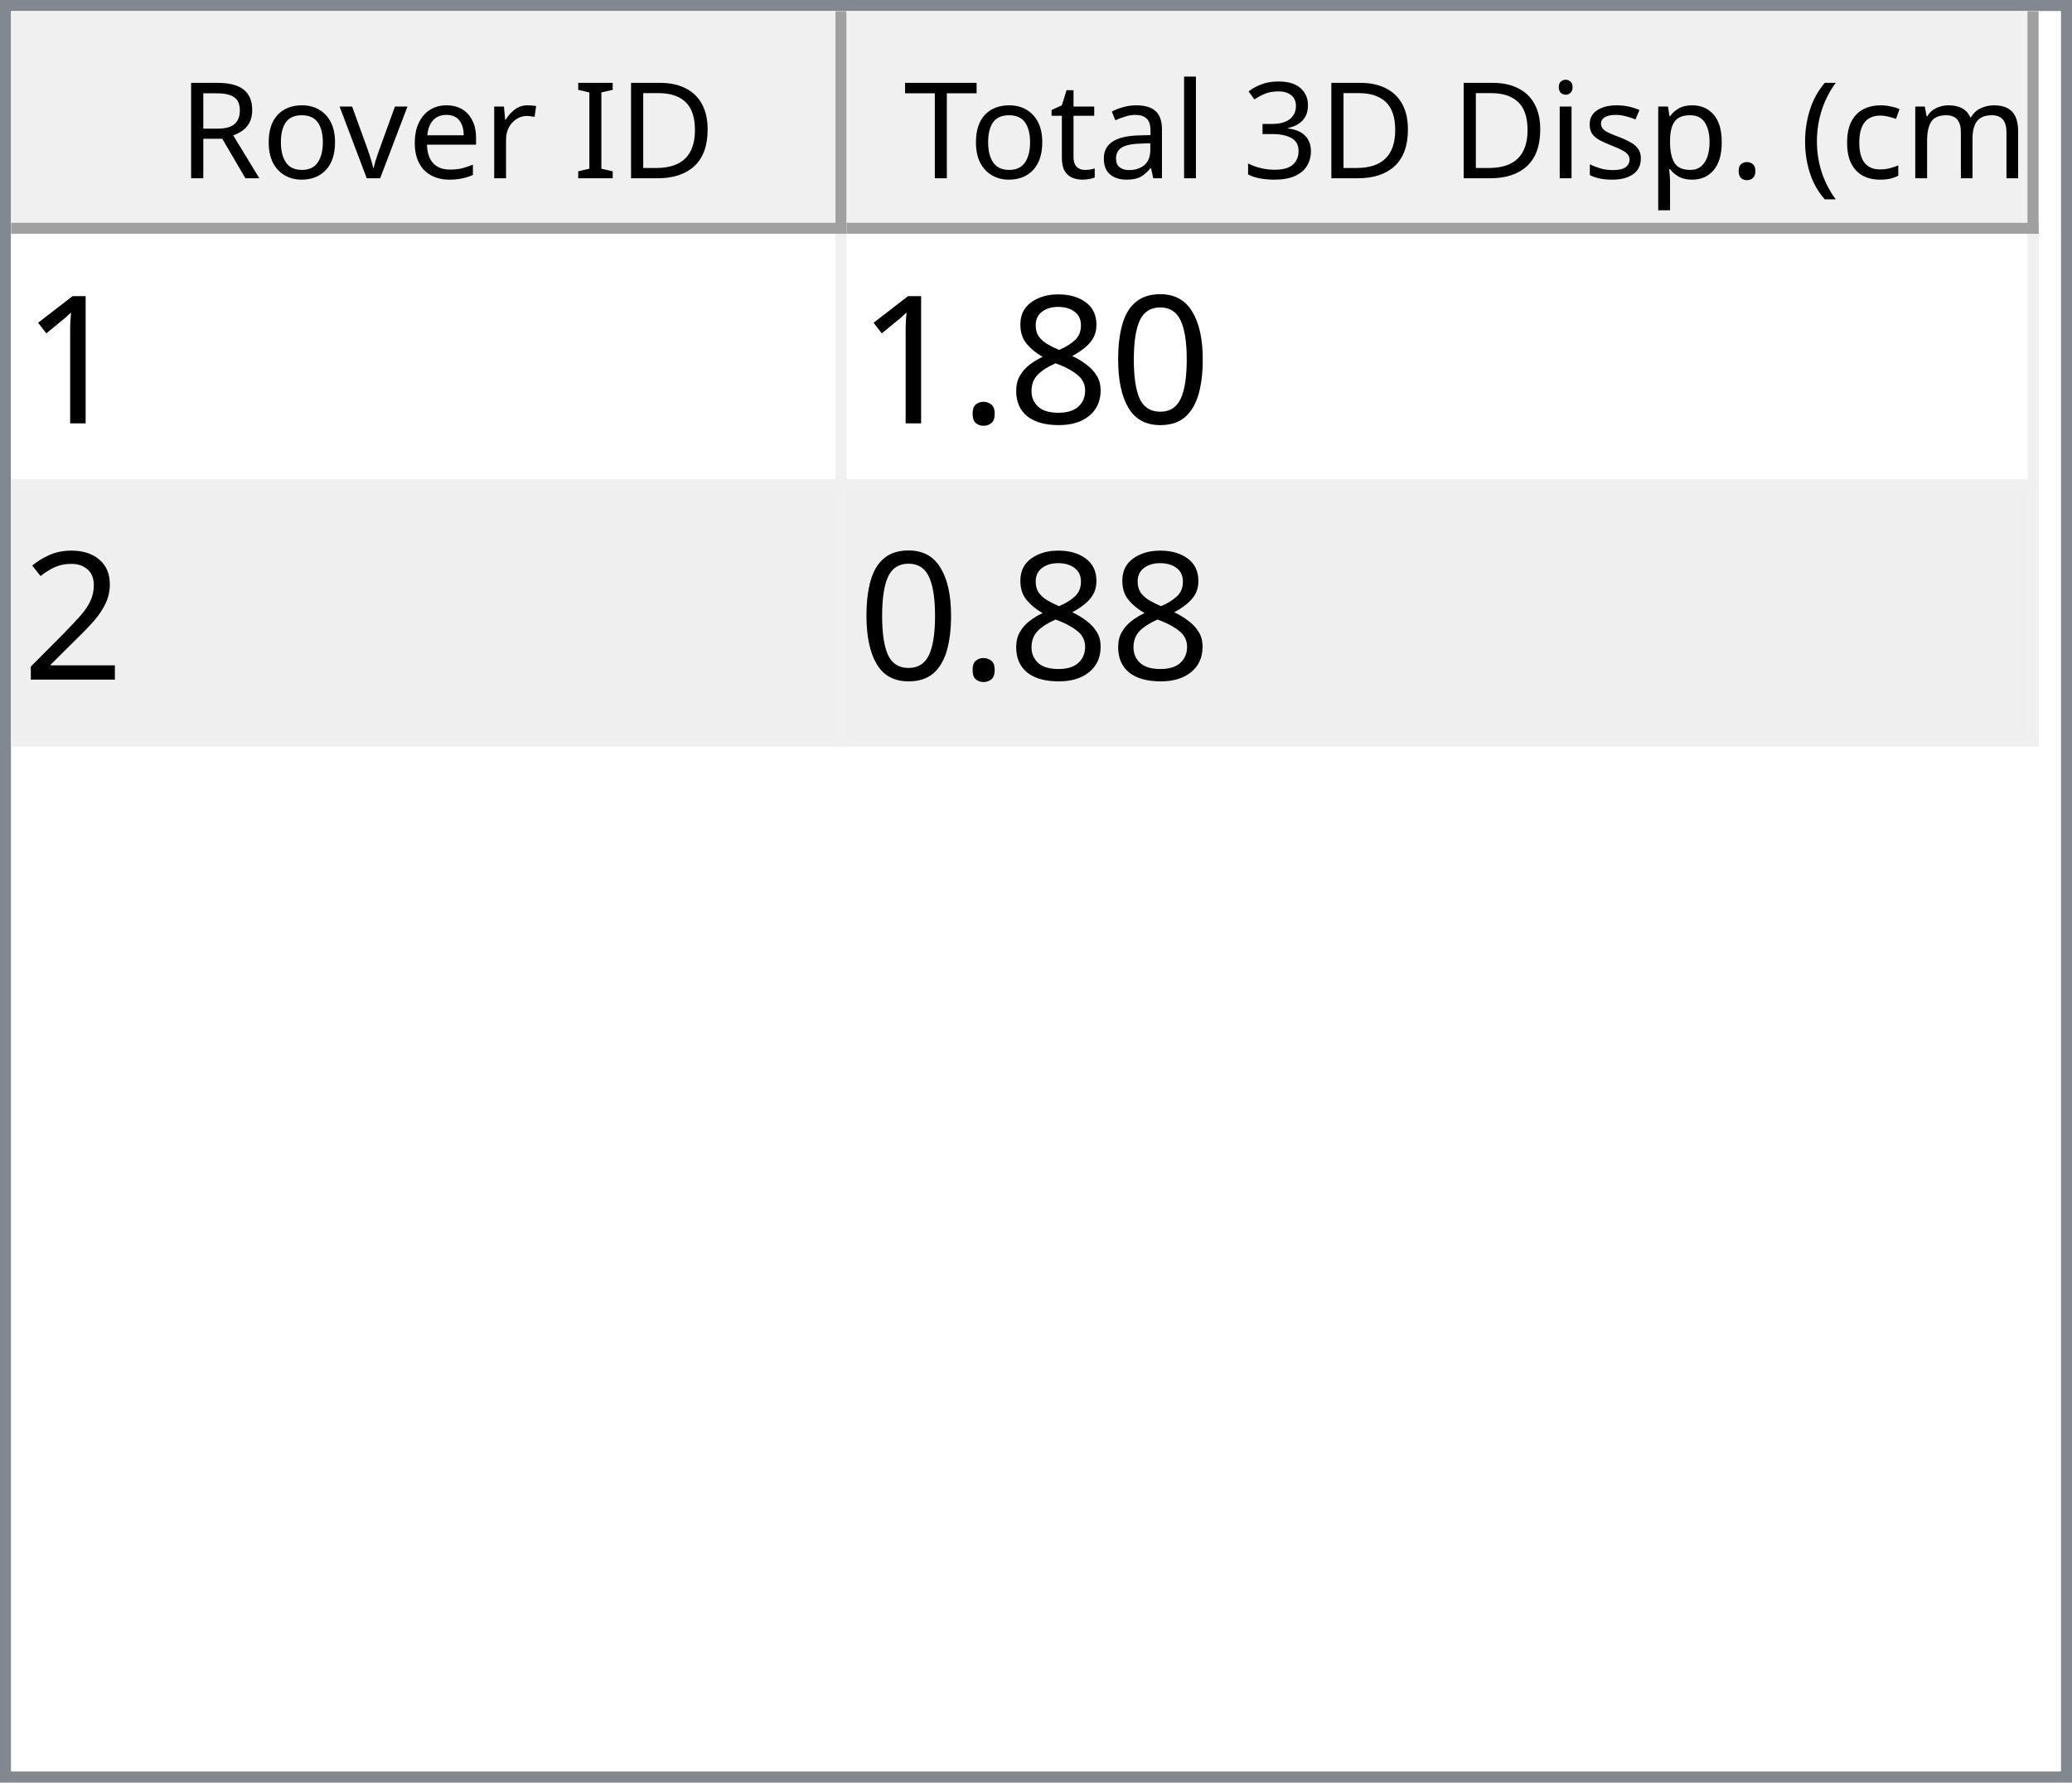
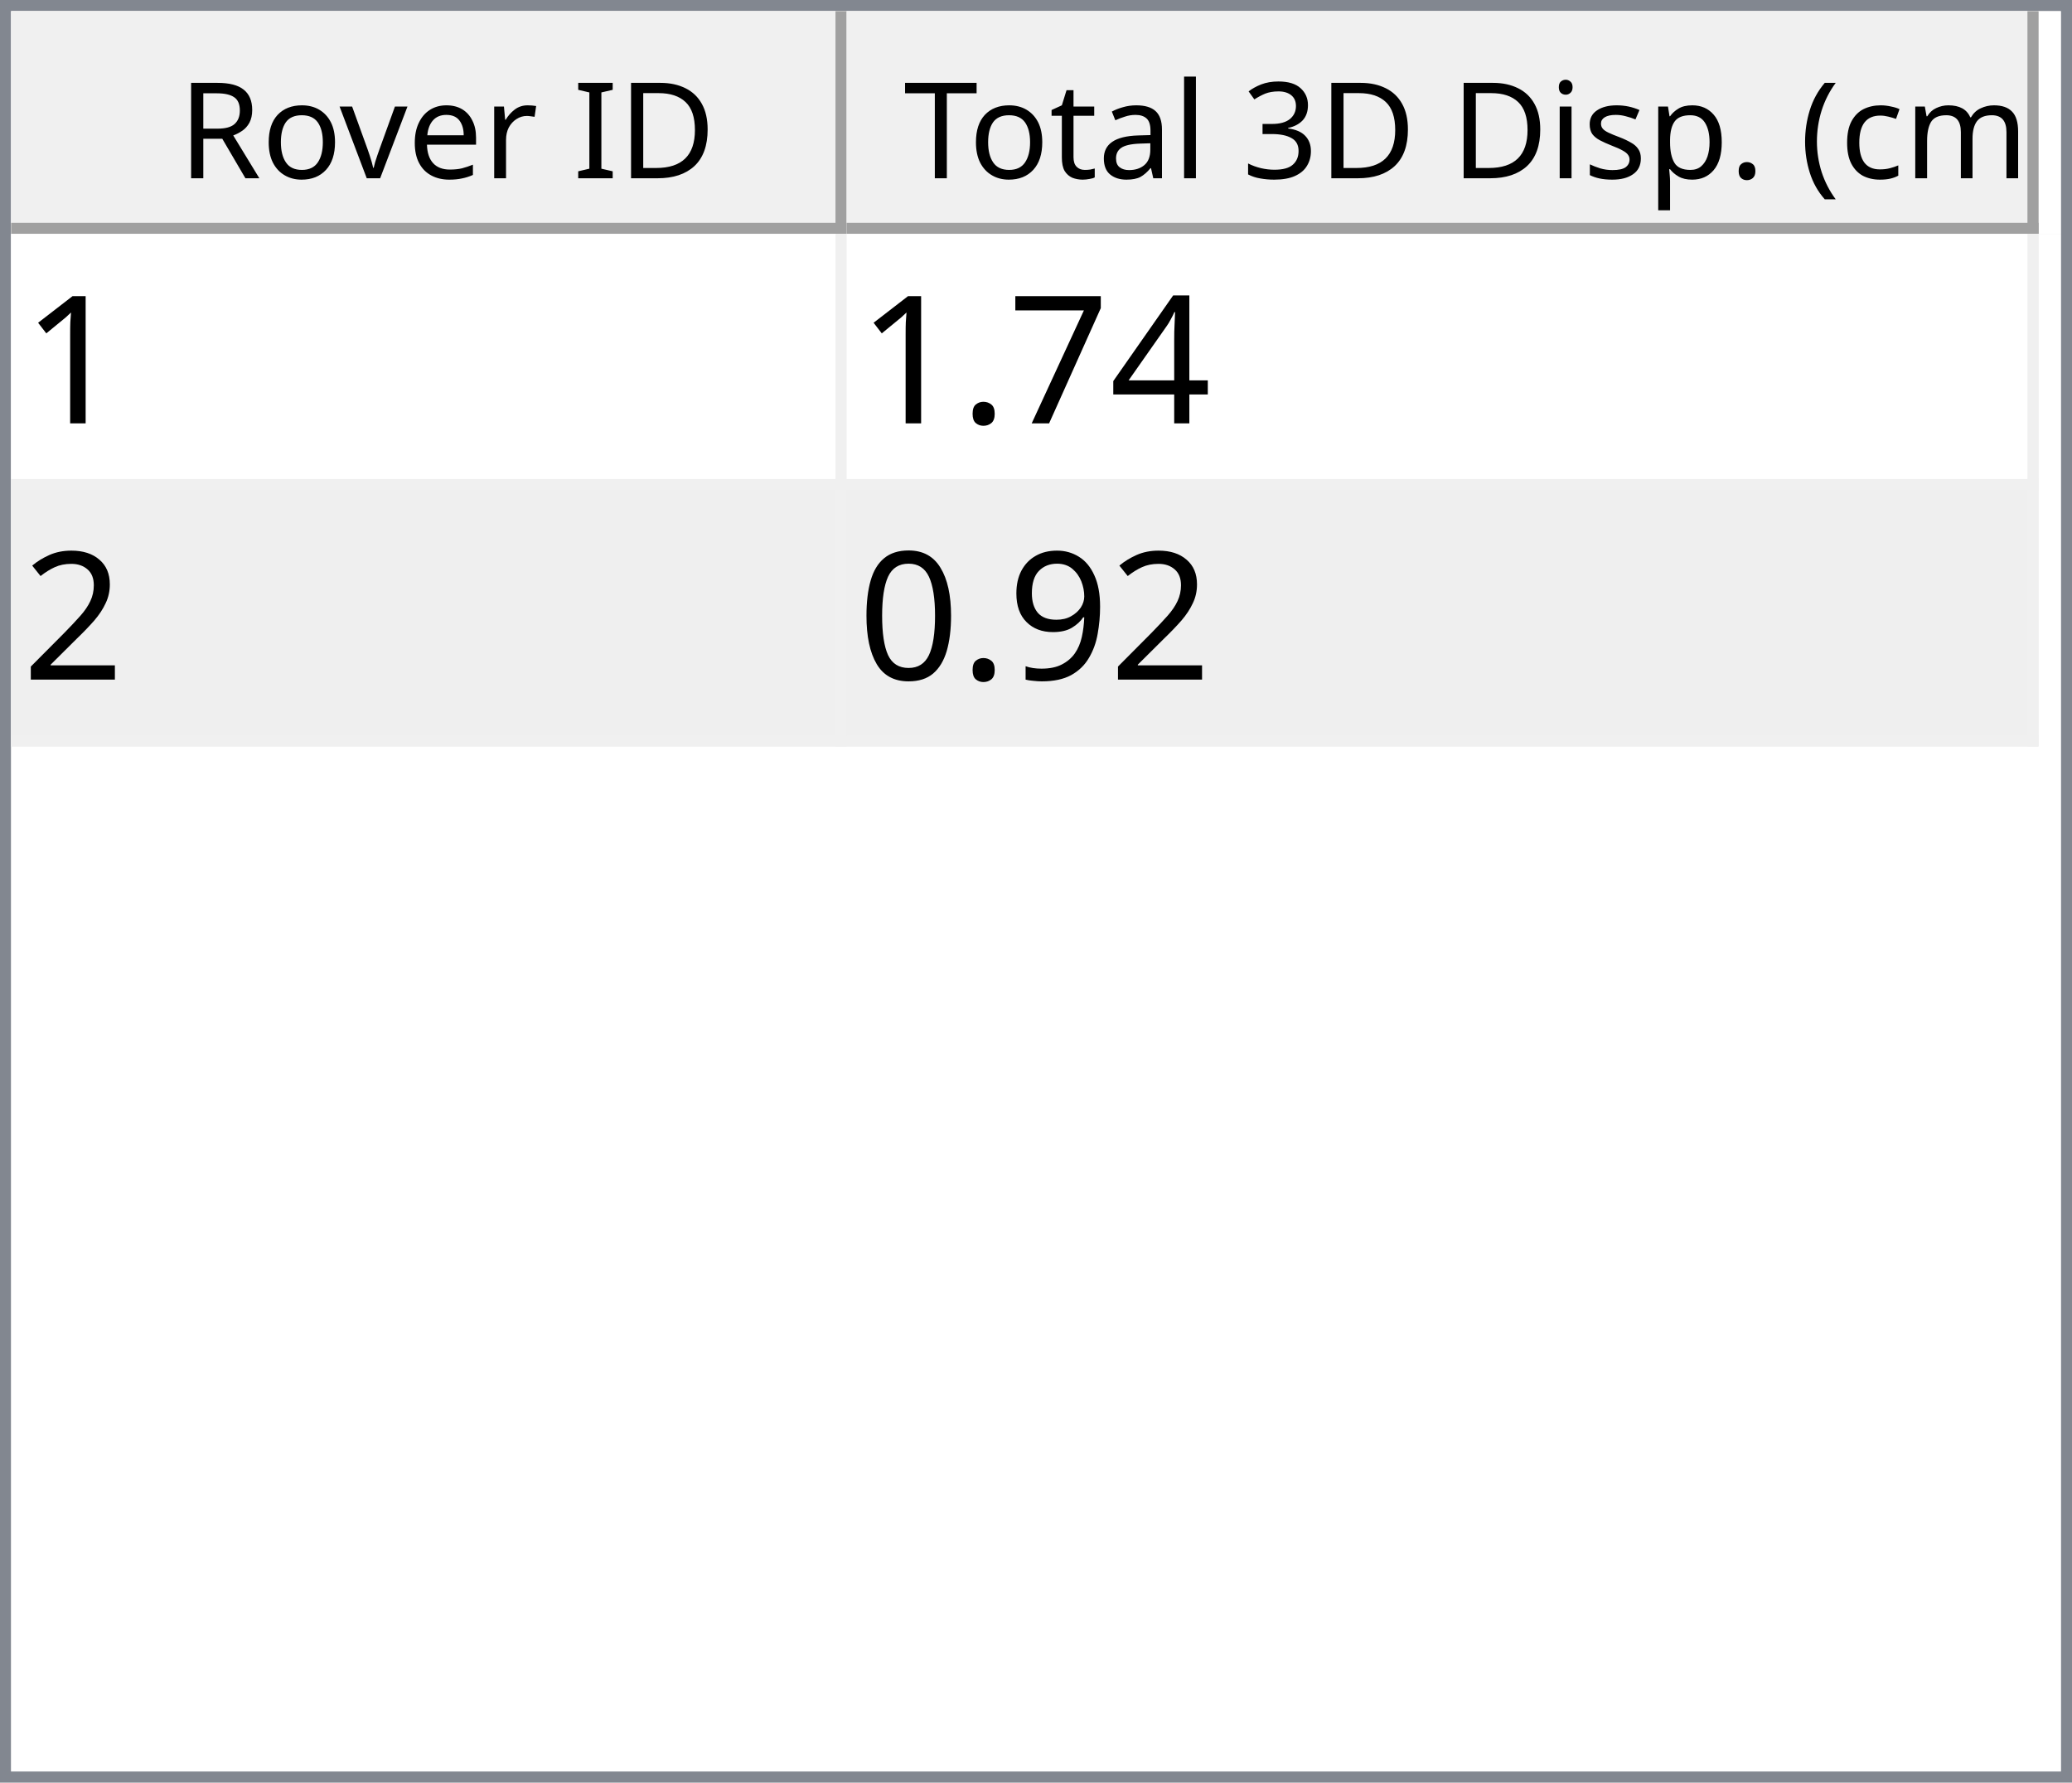
<svg xmlns="http://www.w3.org/2000/svg" style="fill-opacity:1; color-rendering:auto; color-interpolation:auto; text-rendering:auto; stroke:black; stroke-linecap:square; stroke-miterlimit:10; shape-rendering:auto; stroke-opacity:1; fill:black; stroke-dasharray:none; font-weight:normal; stroke-width:1; font-family:'Dialog'; font-style:normal; stroke-linejoin:miter; font-size:12px; stroke-dashoffset:0; image-rendering:auto;" width="186" height="160">
  <defs id="genericDefs" />
  <g>
    <defs id="defs1">
      <clipPath clipPathUnits="userSpaceOnUse" id="clipPath1">
        <path d="M0 0 L186 0 L186 160 L0 160 L0 0 Z" />
      </clipPath>
      <clipPath clipPathUnits="userSpaceOnUse" id="clipPath2">
        <path d="M0 0 L0 160 L186 160 L186 0 Z" />
      </clipPath>
      <clipPath clipPathUnits="userSpaceOnUse" id="clipPath3">
        <path d="M0 0 L0 20 L184 20 L184 0 Z" />
      </clipPath>
      <clipPath clipPathUnits="userSpaceOnUse" id="clipPath4">
        <path d="M0 0 L0 20 L75 20 L75 0 Z" />
      </clipPath>
      <clipPath clipPathUnits="userSpaceOnUse" id="clipPath5">
        <path d="M1 1 L1 19 L74 19 L74 1 Z" />
      </clipPath>
      <clipPath clipPathUnits="userSpaceOnUse" id="clipPath6">
        <path d="M0 0 L0 18 L73 18 L73 0 Z" />
      </clipPath>
      <clipPath clipPathUnits="userSpaceOnUse" id="clipPath7">
        <path d="M-0.5 -0.5 L-0.5 19.5 L74.5 19.5 L74.5 -0.5 Z" />
      </clipPath>
      <clipPath clipPathUnits="userSpaceOnUse" id="clipPath8">
        <path d="M0 0 L0 20 L107 20 L107 0 Z" />
      </clipPath>
      <clipPath clipPathUnits="userSpaceOnUse" id="clipPath9">
        <path d="M1 1 L1 19 L106 19 L106 1 Z" />
      </clipPath>
      <clipPath clipPathUnits="userSpaceOnUse" id="clipPath10">
        <path d="M0 0 L0 18 L105 18 L105 0 Z" />
      </clipPath>
      <clipPath clipPathUnits="userSpaceOnUse" id="clipPath11">
        <path d="M-0.5 -0.5 L-0.5 19.5 L106.5 19.5 L106.5 -0.5 Z" />
      </clipPath>
      <clipPath clipPathUnits="userSpaceOnUse" id="clipPath12">
        <path d="M0 0 L0 138 L184 138 L184 0 Z" />
      </clipPath>
      <clipPath clipPathUnits="userSpaceOnUse" id="clipPath13">
        <path d="M0 0 L0 46 L182 46 L182 0 Z" />
      </clipPath>
      <clipPath clipPathUnits="userSpaceOnUse" id="clipPath14">
        <path d="M-0.5 -0.5 L-0.5 45.5 L181.5 45.5 L181.5 -0.5 Z" />
      </clipPath>
      <clipPath clipPathUnits="userSpaceOnUse" id="clipPath15">
        <path d="M0 0 L0 22 L74 22 L74 0 Z" />
      </clipPath>
      <clipPath clipPathUnits="userSpaceOnUse" id="clipPath16">
        <path d="M0 0 L0 22 L106 22 L106 0 Z" />
      </clipPath>
      <font horiz-adv-x="64.551" id="font1">
        <font-face ascent="107.91" descent="25.098" units-per-em="100" style="font-style:normal; font-family:Segoe UI; font-weight:normal;" />
        <missing-glyph horiz-adv-x="64.551" d="M8.109 0 L8.109 68.266 L56.453 68.266 L56.453 0 L8.109 0 ZM15.328 7.234 L49.219 7.234 L49.219 61.031 L15.328 61.031 L15.328 7.234 Z" />
        <glyph unicode="D" horiz-adv-x="70.117" d="M9.188 0 L9.188 70.016 L28.516 70.016 Q65.531 70.016 65.531 35.891 Q65.531 19.672 55.25 9.836 Q44.969 0 27.734 0 L9.188 0 ZM17.391 62.594 L17.391 7.422 L27.828 7.422 Q41.609 7.422 49.273 14.797 Q56.938 22.172 56.938 35.688 Q56.938 62.594 28.328 62.594 L17.391 62.594 Z" />
        <glyph unicode="I" horiz-adv-x="26.611" d="M17.391 0 L9.188 0 L9.188 70.016 L17.391 70.016 L17.391 0 Z" />
        <glyph unicode=" " horiz-adv-x="27.393" d="" />
        <glyph unicode="r" horiz-adv-x="34.766" d="M34.188 41.891 Q32.078 43.5 28.125 43.5 Q23 43.5 19.555 38.672 Q16.109 33.844 16.109 25.484 L16.109 0 L8.109 0 L8.109 50 L16.109 50 L16.109 39.703 L16.312 39.703 Q18.016 44.969 21.531 47.922 Q25.047 50.875 29.391 50.875 Q32.516 50.875 34.188 50.203 L34.188 41.891 Z" />
        <glyph unicode="e" horiz-adv-x="52.295" d="M48.297 23 L12.984 23 Q13.188 14.656 17.484 10.109 Q21.781 5.562 29.297 5.562 Q37.75 5.562 44.828 11.141 L44.828 3.609 Q38.234 -1.172 27.391 -1.172 Q16.797 -1.172 10.742 5.641 Q4.688 12.453 4.688 24.812 Q4.688 36.469 11.305 43.82 Q17.922 51.172 27.734 51.172 Q37.547 51.172 42.922 44.828 Q48.297 38.484 48.297 27.203 L48.297 23 ZM40.094 29.781 Q40.047 36.719 36.75 40.578 Q33.453 44.438 27.594 44.438 Q21.922 44.438 17.969 40.383 Q14.016 36.328 13.094 29.781 L40.094 29.781 Z" />
        <glyph unicode="v" horiz-adv-x="47.9" d="M47.406 50 L27.484 0 L19.625 0 L0.688 50 L9.469 50 L22.172 13.672 Q23.578 9.672 23.922 6.688 L24.125 6.688 Q24.609 10.453 25.688 13.484 L38.969 50 L47.406 50 Z" />
        <glyph unicode="o" horiz-adv-x="58.594" d="M29 -1.172 Q17.922 -1.172 11.305 5.836 Q4.688 12.844 4.688 24.422 Q4.688 37.016 11.57 44.094 Q18.453 51.172 30.172 51.172 Q41.359 51.172 47.633 44.289 Q53.906 37.406 53.906 25.203 Q53.906 13.234 47.141 6.031 Q40.375 -1.172 29 -1.172 ZM29.594 44.438 Q21.875 44.438 17.383 39.188 Q12.891 33.938 12.891 24.703 Q12.891 15.828 17.43 10.695 Q21.969 5.562 29.594 5.562 Q37.359 5.562 41.531 10.594 Q45.703 15.625 45.703 24.906 Q45.703 34.281 41.531 39.359 Q37.359 44.438 29.594 44.438 Z" />
        <glyph unicode="R" horiz-adv-x="59.814" d="M59.375 0 L49.609 0 L37.891 19.625 Q36.281 22.359 34.766 24.289 Q33.25 26.219 31.664 27.438 Q30.078 28.656 28.25 29.219 Q26.422 29.781 24.125 29.781 L17.391 29.781 L17.391 0 L9.188 0 L9.188 70.016 L30.078 70.016 Q34.672 70.016 38.555 68.867 Q42.438 67.719 45.289 65.375 Q48.141 63.031 49.758 59.547 Q51.375 56.062 51.375 51.375 Q51.375 47.703 50.273 44.656 Q49.172 41.609 47.148 39.211 Q45.125 36.812 42.266 35.133 Q39.406 33.453 35.844 32.516 L35.844 32.328 Q37.594 31.547 38.891 30.547 Q40.188 29.547 41.359 28.18 Q42.531 26.812 43.68 25.078 Q44.828 23.344 46.234 21.047 L59.375 0 ZM17.391 62.594 L17.391 37.203 L28.516 37.203 Q31.594 37.203 34.203 38.133 Q36.812 39.062 38.719 40.797 Q40.625 42.531 41.703 45.047 Q42.781 47.562 42.781 50.688 Q42.781 56.297 39.141 59.445 Q35.5 62.594 28.609 62.594 L17.391 62.594 Z" />
        <glyph unicode=")" horiz-adv-x="30.176" d="M8.297 -15.922 L1.172 -15.922 Q16.406 2.344 16.406 26.812 Q16.406 51.469 1.078 70.016 L8.297 70.016 Q23.531 52.156 23.531 26.703 Q23.531 1.375 8.297 -15.922 Z" />
        <glyph unicode="m" horiz-adv-x="86.133" d="M79.109 0 L71.094 0 L71.094 28.719 Q71.094 37.016 68.531 40.727 Q65.969 44.438 59.906 44.438 Q54.781 44.438 51.195 39.75 Q47.609 35.062 47.609 28.516 L47.609 0 L39.594 0 L39.594 29.688 Q39.594 44.438 28.219 44.438 Q22.953 44.438 19.531 40.016 Q16.109 35.594 16.109 28.516 L16.109 0 L8.109 0 L8.109 50 L16.109 50 L16.109 42.094 L16.312 42.094 Q21.625 51.172 31.844 51.172 Q36.969 51.172 40.773 48.312 Q44.578 45.453 46 40.828 Q51.562 51.172 62.594 51.172 Q79.109 51.172 79.109 30.812 L79.109 0 Z" />
        <glyph unicode="c" horiz-adv-x="46.191" d="M42.188 2.297 Q36.422 -1.172 28.516 -1.172 Q17.828 -1.172 11.258 5.789 Q4.688 12.75 4.688 23.828 Q4.688 36.188 11.766 43.68 Q18.844 51.172 30.672 51.172 Q37.25 51.172 42.281 48.734 L42.281 40.531 Q36.719 44.438 30.375 44.438 Q22.703 44.438 17.797 38.945 Q12.891 33.453 12.891 24.516 Q12.891 15.719 17.508 10.641 Q22.125 5.562 29.891 5.562 Q36.422 5.562 42.188 9.906 L42.188 2.297 Z" />
        <glyph unicode="(" horiz-adv-x="30.176" d="M29.109 -15.922 L21.969 -15.922 Q6.844 1.375 6.844 26.703 Q6.844 52.156 21.969 70.016 L29.203 70.016 Q13.875 51.469 13.875 26.812 Q13.875 2.344 29.109 -15.922 Z" />
        <glyph unicode="." horiz-adv-x="21.68" d="M10.891 -1.078 Q8.641 -1.078 7.055 0.539 Q5.469 2.156 5.469 4.391 Q5.469 6.641 7.055 8.273 Q8.641 9.906 10.891 9.906 Q13.188 9.906 14.797 8.273 Q16.406 6.641 16.406 4.391 Q16.406 2.156 14.797 0.539 Q13.188 -1.078 10.891 -1.078 Z" />
        <glyph unicode="p" horiz-adv-x="58.789" d="M16.312 7.234 L16.109 7.234 L16.109 -23 L8.109 -23 L8.109 50 L16.109 50 L16.109 41.219 L16.312 41.219 Q22.219 51.172 33.594 51.172 Q43.266 51.172 48.688 44.461 Q54.109 37.75 54.109 26.469 Q54.109 13.922 48 6.375 Q41.891 -1.172 31.297 -1.172 Q21.578 -1.172 16.312 7.234 ZM16.109 27.391 L16.109 20.406 Q16.109 14.203 20.141 9.883 Q24.172 5.562 30.375 5.562 Q37.641 5.562 41.773 11.133 Q45.906 16.703 45.906 26.609 Q45.906 34.969 42.047 39.703 Q38.188 44.438 31.594 44.438 Q24.609 44.438 20.359 39.578 Q16.109 34.719 16.109 27.391 Z" />
        <glyph unicode="s" horiz-adv-x="42.432" d="M5.078 1.812 L5.078 10.406 Q11.625 5.562 19.484 5.562 Q30.031 5.562 30.031 12.594 Q30.031 14.594 29.125 15.992 Q28.219 17.391 26.68 18.461 Q25.141 19.531 23.07 20.383 Q21 21.234 18.609 22.172 Q15.281 23.484 12.766 24.828 Q10.25 26.172 8.57 27.859 Q6.891 29.547 6.031 31.695 Q5.172 33.844 5.172 36.719 Q5.172 40.234 6.789 42.945 Q8.406 45.656 11.086 47.484 Q13.766 49.312 17.211 50.242 Q20.656 51.172 24.312 51.172 Q30.812 51.172 35.938 48.922 L35.938 40.828 Q30.422 44.438 23.25 44.438 Q21 44.438 19.195 43.922 Q17.391 43.406 16.094 42.477 Q14.797 41.547 14.086 40.258 Q13.375 38.969 13.375 37.406 Q13.375 35.453 14.086 34.133 Q14.797 32.812 16.164 31.789 Q17.531 30.766 19.484 29.938 Q21.438 29.109 23.922 28.125 Q27.25 26.859 29.883 25.516 Q32.516 24.172 34.375 22.484 Q36.234 20.797 37.234 18.602 Q38.234 16.406 38.234 13.375 Q38.234 9.672 36.602 6.938 Q34.969 4.203 32.234 2.398 Q29.5 0.594 25.93 -0.289 Q22.359 -1.172 18.453 -1.172 Q10.75 -1.172 5.078 1.812 Z" />
        <glyph unicode="i" horiz-adv-x="24.219" d="M12.203 62.703 Q10.062 62.703 8.547 64.164 Q7.031 65.625 7.031 67.875 Q7.031 70.125 8.547 71.609 Q10.062 73.094 12.203 73.094 Q14.406 73.094 15.945 71.609 Q17.484 70.125 17.484 67.875 Q17.484 65.719 15.945 64.211 Q14.406 62.703 12.203 62.703 ZM16.109 0 L8.109 0 L8.109 50 L16.109 50 L16.109 0 Z" />
        <glyph unicode="3" horiz-adv-x="53.906" d="M46.531 19.828 Q46.531 15.094 44.75 11.211 Q42.969 7.328 39.719 4.57 Q36.469 1.812 31.93 0.297 Q27.391 -1.219 21.922 -1.219 Q11.922 -1.219 6 2.594 L6 11.188 Q13.094 5.609 22.219 5.609 Q25.875 5.609 28.828 6.539 Q31.781 7.469 33.906 9.227 Q36.031 10.984 37.18 13.477 Q38.328 15.969 38.328 19.094 Q38.328 32.812 18.797 32.812 L12.984 32.812 L12.984 39.594 L18.5 39.594 Q35.797 39.594 35.797 52.484 Q35.797 64.406 22.609 64.406 Q15.188 64.406 8.688 59.422 L8.688 67.188 Q15.375 71.188 24.609 71.188 Q29 71.188 32.57 69.969 Q36.141 68.75 38.68 66.555 Q41.219 64.359 42.609 61.281 Q44 58.203 44 54.5 Q44 40.672 30.031 36.719 L30.031 36.531 Q33.594 36.141 36.625 34.797 Q39.656 33.453 41.852 31.305 Q44.047 29.156 45.289 26.25 Q46.531 23.344 46.531 19.828 Z" />
        <glyph unicode="l" horiz-adv-x="24.219" d="M16.109 0 L8.109 0 L8.109 74.031 L16.109 74.031 L16.109 0 Z" />
        <glyph unicode="a" horiz-adv-x="50.879" d="M43.891 0 L35.891 0 L35.891 7.812 L35.688 7.812 Q30.469 -1.172 20.312 -1.172 Q12.844 -1.172 8.617 2.781 Q4.391 6.734 4.391 13.281 Q4.391 27.297 20.906 29.594 L35.891 31.688 Q35.891 44.438 25.594 44.438 Q16.547 44.438 9.281 38.281 L9.281 46.484 Q16.656 51.172 26.266 51.172 Q43.891 51.172 43.891 32.516 L43.891 0 ZM35.891 25.297 L23.828 23.641 Q18.266 22.859 15.43 20.875 Q12.594 18.891 12.594 13.875 Q12.594 10.203 15.211 7.883 Q17.828 5.562 22.172 5.562 Q28.125 5.562 32.008 9.742 Q35.891 13.922 35.891 20.312 L35.891 25.297 Z" />
        <glyph unicode="t" horiz-adv-x="33.887" d="M31.297 0.484 Q28.469 -1.078 23.828 -1.078 Q10.688 -1.078 10.688 13.578 L10.688 43.172 L2.094 43.172 L2.094 50 L10.688 50 L10.688 62.203 L18.703 64.797 L18.703 50 L31.297 50 L31.297 43.172 L18.703 43.172 L18.703 14.984 Q18.703 9.969 20.414 7.82 Q22.125 5.672 26.078 5.672 Q29.109 5.672 31.297 7.328 L31.297 0.484 Z" />
        <glyph unicode="T" horiz-adv-x="52.393" d="M50.594 62.594 L30.375 62.594 L30.375 0 L22.172 0 L22.172 62.594 L2 62.594 L2 70.016 L50.594 70.016 L50.594 62.594 Z" />
      </font>
      <font horiz-adv-x="75.0" id="font2">
        <font-face ascent="100.537" descent="21.973" units-per-em="100" style="font-style:normal; font-family:sans-serif; font-weight:normal;" />
        <missing-glyph horiz-adv-x="75.0" d="M12.5 0 L12.5 62.5 L62.5 62.5 L62.5 0 L12.5 0 ZM14.062 1.562 L60.938 1.562 L60.938 60.938 L14.062 60.938 L14.062 1.562 Z" />
        <glyph unicode="1" horiz-adv-x="55.615" d="M37.25 0 L28.469 0 L28.469 56 Q25.297 52.984 20.141 49.953 Q14.984 46.922 10.891 45.406 L10.891 53.906 Q18.266 57.375 23.781 62.305 Q29.297 67.234 31.594 71.875 L37.25 71.875 L37.25 0 Z" />
-         <glyph unicode="0" horiz-adv-x="55.615" d="M4.156 35.297 Q4.156 48 6.766 55.742 Q9.375 63.484 14.523 67.68 Q19.672 71.875 27.484 71.875 Q33.25 71.875 37.594 69.555 Q41.938 67.234 44.773 62.867 Q47.609 58.5 49.219 52.227 Q50.828 45.953 50.828 35.297 Q50.828 22.703 48.242 14.969 Q45.656 7.234 40.508 3.008 Q35.359 -1.219 27.484 -1.219 Q17.141 -1.219 11.234 6.203 Q4.156 15.141 4.156 35.297 ZM13.188 35.297 Q13.188 17.672 17.312 11.836 Q21.438 6 27.484 6 Q33.547 6 37.672 11.859 Q41.797 17.719 41.797 35.297 Q41.797 52.984 37.672 58.789 Q33.547 64.594 27.391 64.594 Q21.344 64.594 17.719 59.469 Q13.188 52.938 13.188 35.297 Z" />
-         <glyph unicode="8" horiz-adv-x="55.615" d="M17.672 38.812 Q12.203 40.828 9.57 44.539 Q6.938 48.25 6.938 53.422 Q6.938 61.234 12.555 66.555 Q18.172 71.875 27.484 71.875 Q36.859 71.875 42.578 66.43 Q48.297 60.984 48.297 53.172 Q48.297 48.188 45.68 44.508 Q43.062 40.828 37.75 38.812 Q44.344 36.672 47.781 31.883 Q51.219 27.094 51.219 20.453 Q51.219 11.281 44.727 5.031 Q38.234 -1.219 27.641 -1.219 Q17.047 -1.219 10.547 5.055 Q4.047 11.328 4.047 20.703 Q4.047 27.688 7.594 32.398 Q11.141 37.109 17.672 38.812 ZM15.922 53.719 Q15.922 48.641 19.195 45.414 Q22.469 42.188 27.688 42.188 Q32.766 42.188 36.016 45.383 Q39.266 48.578 39.266 53.219 Q39.266 58.062 35.914 61.359 Q32.562 64.656 27.594 64.656 Q22.562 64.656 19.242 61.43 Q15.922 58.203 15.922 53.719 ZM13.094 20.656 Q13.094 16.891 14.875 13.375 Q16.656 9.859 20.172 7.93 Q23.688 6 27.734 6 Q34.031 6 38.133 10.055 Q42.234 14.109 42.234 20.359 Q42.234 26.703 38.016 30.859 Q33.797 35.016 27.438 35.016 Q21.234 35.016 17.164 30.914 Q13.094 26.812 13.094 20.656 Z" />
+         <glyph unicode="4" horiz-adv-x="55.615" d="M32.328 0 L32.328 17.141 L1.266 17.141 L1.266 25.203 L33.938 71.578 L41.109 71.578 L41.109 25.203 L50.781 25.203 L50.781 17.141 L41.109 17.141 L41.109 0 L32.328 0 ZM32.328 25.203 L32.328 57.469 L9.906 25.203 L32.328 25.203 Z" />
+         <glyph unicode="7" horiz-adv-x="55.615" d="M4.734 62.203 L4.734 70.656 L51.078 70.656 L51.078 63.812 Q44.234 56.547 37.523 44.484 Q30.812 32.422 27.156 19.672 Q24.516 10.688 23.781 0 L14.75 0 Q14.891 8.453 18.062 20.414 Q21.234 32.375 27.172 43.484 Q33.109 54.594 39.797 62.203 L4.734 62.203 Z" />
        <glyph unicode="." horiz-adv-x="27.783" d="M9.078 0 L9.078 10.016 L19.094 10.016 L19.094 0 L9.078 0 Z" />
        <glyph unicode="2" horiz-adv-x="55.615" d="M50.344 8.453 L50.344 0 L3.031 0 Q2.938 3.172 4.047 6.109 Q5.859 10.938 9.836 15.625 Q13.812 20.312 21.344 26.469 Q33.016 36.031 37.117 41.625 Q41.219 47.219 41.219 52.203 Q41.219 57.422 37.477 61.008 Q33.734 64.594 27.734 64.594 Q21.391 64.594 17.578 60.789 Q13.766 56.984 13.719 50.25 L4.688 51.172 Q5.609 61.281 11.664 66.578 Q17.719 71.875 27.938 71.875 Q38.234 71.875 44.242 66.164 Q50.25 60.453 50.25 52 Q50.25 47.703 48.492 43.555 Q46.734 39.406 42.656 34.812 Q38.578 30.219 29.109 22.219 Q21.188 15.578 18.945 13.211 Q16.703 10.844 15.234 8.453 L50.344 8.453 Z" />
+         <glyph unicode="9" horiz-adv-x="55.615" d="M5.469 16.547 L13.922 17.328 Q14.984 11.375 18.016 8.688 Q21.047 6 25.781 6 Q29.828 6 32.883 7.859 Q35.938 9.719 37.891 12.82 Q39.844 15.922 41.164 21.195 Q42.484 26.469 42.484 31.938 Q42.484 32.516 42.438 33.688 Q39.797 29.5 35.234 26.883 Q30.672 24.266 25.344 24.266 Q16.453 24.266 10.305 30.711 Q4.156 37.156 4.156 47.703 Q4.156 58.594 10.578 65.234 Q17 71.875 26.656 71.875 Q33.641 71.875 39.43 68.117 Q45.219 64.359 48.219 57.398 Q51.219 50.438 51.219 37.25 Q51.219 23.531 48.242 15.406 Q45.266 7.281 39.383 3.031 Q33.5 -1.219 25.594 -1.219 Q17.188 -1.219 11.867 3.445 Q6.547 8.109 5.469 16.547 ZM41.453 48.141 Q41.453 55.719 37.43 60.156 Q33.406 64.594 27.734 64.594 Q21.875 64.594 17.531 59.812 Q13.188 55.031 13.188 47.406 Q13.188 40.578 17.312 36.305 Q21.438 32.031 27.484 32.031 Q33.594 32.031 37.523 36.305 Q41.453 40.578 41.453 48.141 Z" />
+         <glyph unicode="0" horiz-adv-x="55.615" d="M4.156 35.297 Q4.156 48 6.766 55.742 Q9.375 63.484 14.523 67.68 Q19.672 71.875 27.484 71.875 Q33.25 71.875 37.594 69.555 Q41.938 67.234 44.773 62.867 Q47.609 58.5 49.219 52.227 Q50.828 45.953 50.828 35.297 Q50.828 22.703 48.242 14.969 Q45.656 7.234 40.508 3.008 Q35.359 -1.219 27.484 -1.219 Q17.141 -1.219 11.234 6.203 Q4.156 15.141 4.156 35.297 ZM13.188 35.297 Q13.188 17.672 17.312 11.836 Q21.438 6 27.484 6 Q33.547 6 37.672 11.859 Q41.797 17.719 41.797 35.297 Q41.797 52.984 37.672 58.789 Q33.547 64.594 27.391 64.594 Q21.344 64.594 17.719 59.469 Q13.188 52.938 13.188 35.297 Z" />
      </font>
    </defs>
    <g style="fill:white; stroke:white;">
      <rect x="0" y="0" width="186" style="clip-path:url(#clipPath1); stroke:none;" height="160" />
    </g>
    <g style="fill:white; text-rendering:optimizeSpeed; color-rendering:optimizeSpeed; image-rendering:optimizeSpeed; shape-rendering:crispEdges; stroke:white; color-interpolation:sRGB;">
      <rect x="0" width="186" height="160" y="0" style="stroke:none;" />
      <path style="stroke:none;" d="M0 160 L186 160 L186 0 L0 0 Z" />
    </g>
    <g style="fill:rgb(240,240,240); font-family:'Segoe UI'; stroke:rgb(240,240,240);">
      <rect x="0" y="0" width="186" style="clip-path:url(#clipPath2); stroke:none;" height="160" />
    </g>
    <g style="fill:rgb(130,135,144); font-family:'Segoe UI'; stroke:rgb(130,135,144);">
      <path d="M0 0 L186 0 L186 160 L0 160 L0 0 ZM1 1 L185 1 L185 159 L1 159 L1 1 Z" style="fill-rule:evenodd; clip-path:url(#clipPath2); stroke:none;" />
    </g>
    <g style="fill:white; font-family:'Segoe UI'; stroke:white;" transform="translate(1,1)">
      <rect x="0" y="0" width="184" style="clip-path:url(#clipPath3); stroke:none;" height="20" />
    </g>
    <g style="fill:rgb(240,240,240); font-family:'Segoe UI'; stroke:rgb(240,240,240);" transform="translate(1,1)">
      <rect x="0" y="0" width="75" style="clip-path:url(#clipPath4); stroke:none;" height="20" />
    </g>
    <g style="font-family:'Segoe UI';" transform="translate(2,2)">
      <text x="14" xml:space="preserve" y="14" style="clip-path:url(#clipPath6); stroke:none;">Rover ID</text>
    </g>
    <g style="fill:rgb(160,160,160); font-family:'Segoe UI'; stroke:rgb(160,160,160); stroke-linejoin:bevel;" transform="translate(1.5,1.5)">
      <line x1="74" x2="74" y1="0" style="fill:none; clip-path:url(#clipPath7);" y2="19" />
    </g>
    <g style="fill:rgb(160,160,160); font-family:'Segoe UI'; stroke:rgb(160,160,160); stroke-linejoin:bevel;" transform="matrix(1,0,0,1,1,1) translate(0.5,0.5)">
      <line x1="0" x2="74" y1="19" style="fill:none; clip-path:url(#clipPath7);" y2="19" />
    </g>
    <g style="fill:rgb(240,240,240); font-family:'Segoe UI'; stroke:rgb(240,240,240);" transform="translate(76,1)">
      <rect x="0" y="0" width="107" style="clip-path:url(#clipPath8); stroke:none;" height="20" />
    </g>
    <g style="font-family:'Segoe UI';" transform="translate(77,2)">
      <text x="1" xml:space="preserve" y="14" style="clip-path:url(#clipPath10); stroke:none;"> Total 3D Disp. (cm)</text>
    </g>
    <g style="fill:rgb(160,160,160); font-family:'Segoe UI'; stroke:rgb(160,160,160); stroke-linejoin:bevel;" transform="translate(76.5,1.5)">
      <line x1="106" x2="106" y1="0" style="fill:none; clip-path:url(#clipPath11);" y2="19" />
    </g>
    <g style="fill:rgb(160,160,160); font-family:'Segoe UI'; stroke:rgb(160,160,160); stroke-linejoin:bevel;" transform="matrix(1,0,0,1,76,1) translate(0.5,0.5)">
      <line x1="0" x2="106" y1="19" style="fill:none; clip-path:url(#clipPath11);" y2="19" />
    </g>
    <g style="fill:white; font-family:'Segoe UI'; stroke:white;" transform="translate(1,21)">
      <rect x="0" y="0" width="184" style="clip-path:url(#clipPath12); stroke:none;" height="138" />
    </g>
    <g style="fill:rgb(240,240,240); font-size:16px; font-family:sans-serif; stroke:rgb(240,240,240);" transform="translate(1,21)">
      <rect x="0" y="0" width="182" style="clip-path:url(#clipPath13); stroke:none;" height="46" />
      <line transform="translate(0.5,0.5)" x1="0" x2="181" y1="22" style="clip-path:url(#clipPath14); fill:none; stroke-linejoin:bevel;" y2="22" />
    </g>
    <g transform="matrix(1,0,0,1,1,21) translate(0.5,0.5)" style="fill:rgb(240,240,240); font-size:16px; font-family:sans-serif; stroke:rgb(240,240,240); stroke-linejoin:bevel;">
      <line x1="0" x2="181" y1="45" style="fill:none; clip-path:url(#clipPath14);" y2="45" />
    </g>
    <g transform="matrix(1,0,0,1,1,21) translate(0.5,0.5)" style="fill:rgb(240,240,240); font-size:16px; font-family:sans-serif; stroke:rgb(240,240,240); stroke-linejoin:bevel;">
      <line x1="74" x2="74" y1="0" style="fill:none; clip-path:url(#clipPath14);" y2="45" />
    </g>
    <g transform="matrix(1,0,0,1,1,21) translate(0.5,0.5)" style="fill:rgb(240,240,240); font-size:16px; font-family:sans-serif; stroke:rgb(240,240,240); stroke-linejoin:bevel;">
      <line x1="181" x2="181" y1="0" style="fill:none; clip-path:url(#clipPath14);" y2="45" />
    </g>
    <g style="fill:white; font-size:16px; font-family:sans-serif; stroke:white;" transform="matrix(1,0,0,1,1,21)">
      <rect x="0" y="0" width="74" style="clip-path:url(#clipPath15); stroke:none;" height="22" />
      <text x="1" y="17" style="fill:black; clip-path:url(#clipPath15); stroke:none;" xml:space="preserve">1</text>
    </g>
    <g style="fill:white; font-size:16px; font-family:sans-serif; stroke:white;" transform="matrix(1,0,0,1,1,21) translate(75,0)">
      <rect x="0" y="0" width="106" style="clip-path:url(#clipPath16); stroke:none;" height="22" />
-       <text x="1" y="17" style="fill:black; clip-path:url(#clipPath16); stroke:none;" xml:space="preserve">1.80</text>
+       <text x="1" y="17" style="fill:black; clip-path:url(#clipPath16); stroke:none;" xml:space="preserve">1.74</text>
    </g>
    <g style="fill:rgb(239,239,239); font-size:16px; font-family:sans-serif; stroke:rgb(239,239,239);" transform="matrix(1,0,0,1,1,21) translate(0,23)">
      <rect x="0" y="0" width="74" style="clip-path:url(#clipPath15); stroke:none;" height="22" />
      <text x="1" y="17" style="fill:black; clip-path:url(#clipPath15); stroke:none;" xml:space="preserve">2</text>
    </g>
    <g style="fill:rgb(239,239,239); font-size:16px; font-family:sans-serif; stroke:rgb(239,239,239);" transform="matrix(1,0,0,1,1,21) translate(75,23)">
      <rect x="0" y="0" width="106" style="clip-path:url(#clipPath16); stroke:none;" height="22" />
-       <text x="1" y="17" style="fill:black; clip-path:url(#clipPath16); stroke:none;" xml:space="preserve">0.88</text>
+       <text x="1" y="17" style="fill:black; clip-path:url(#clipPath16); stroke:none;" xml:space="preserve">0.92</text>
    </g>
  </g>
</svg>
